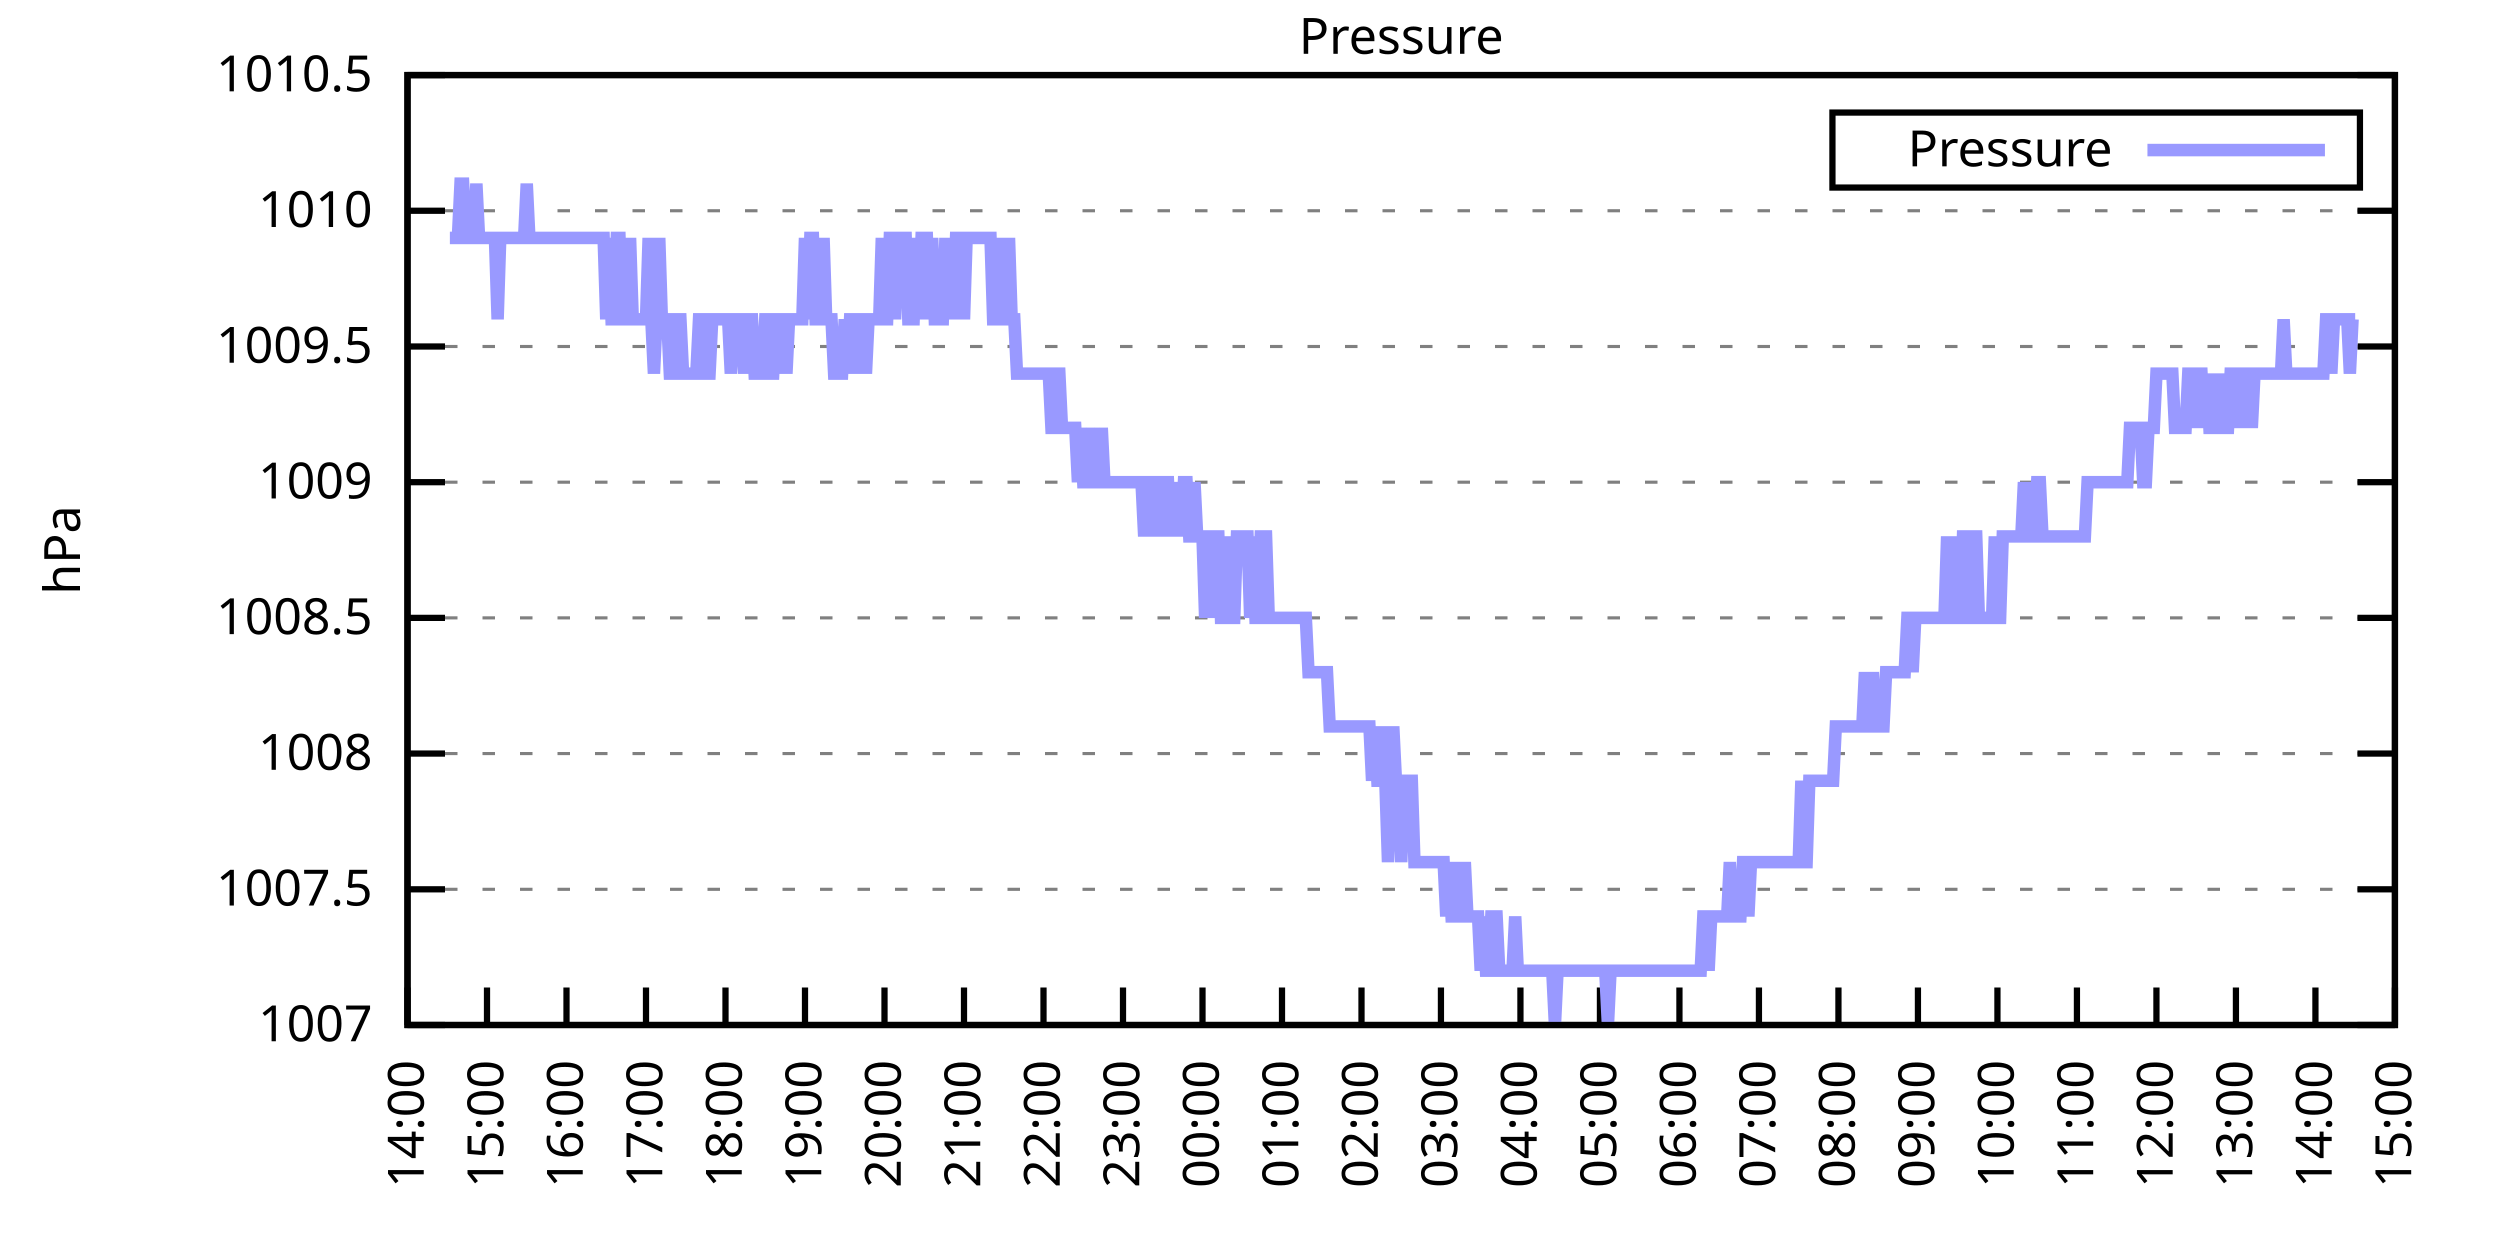
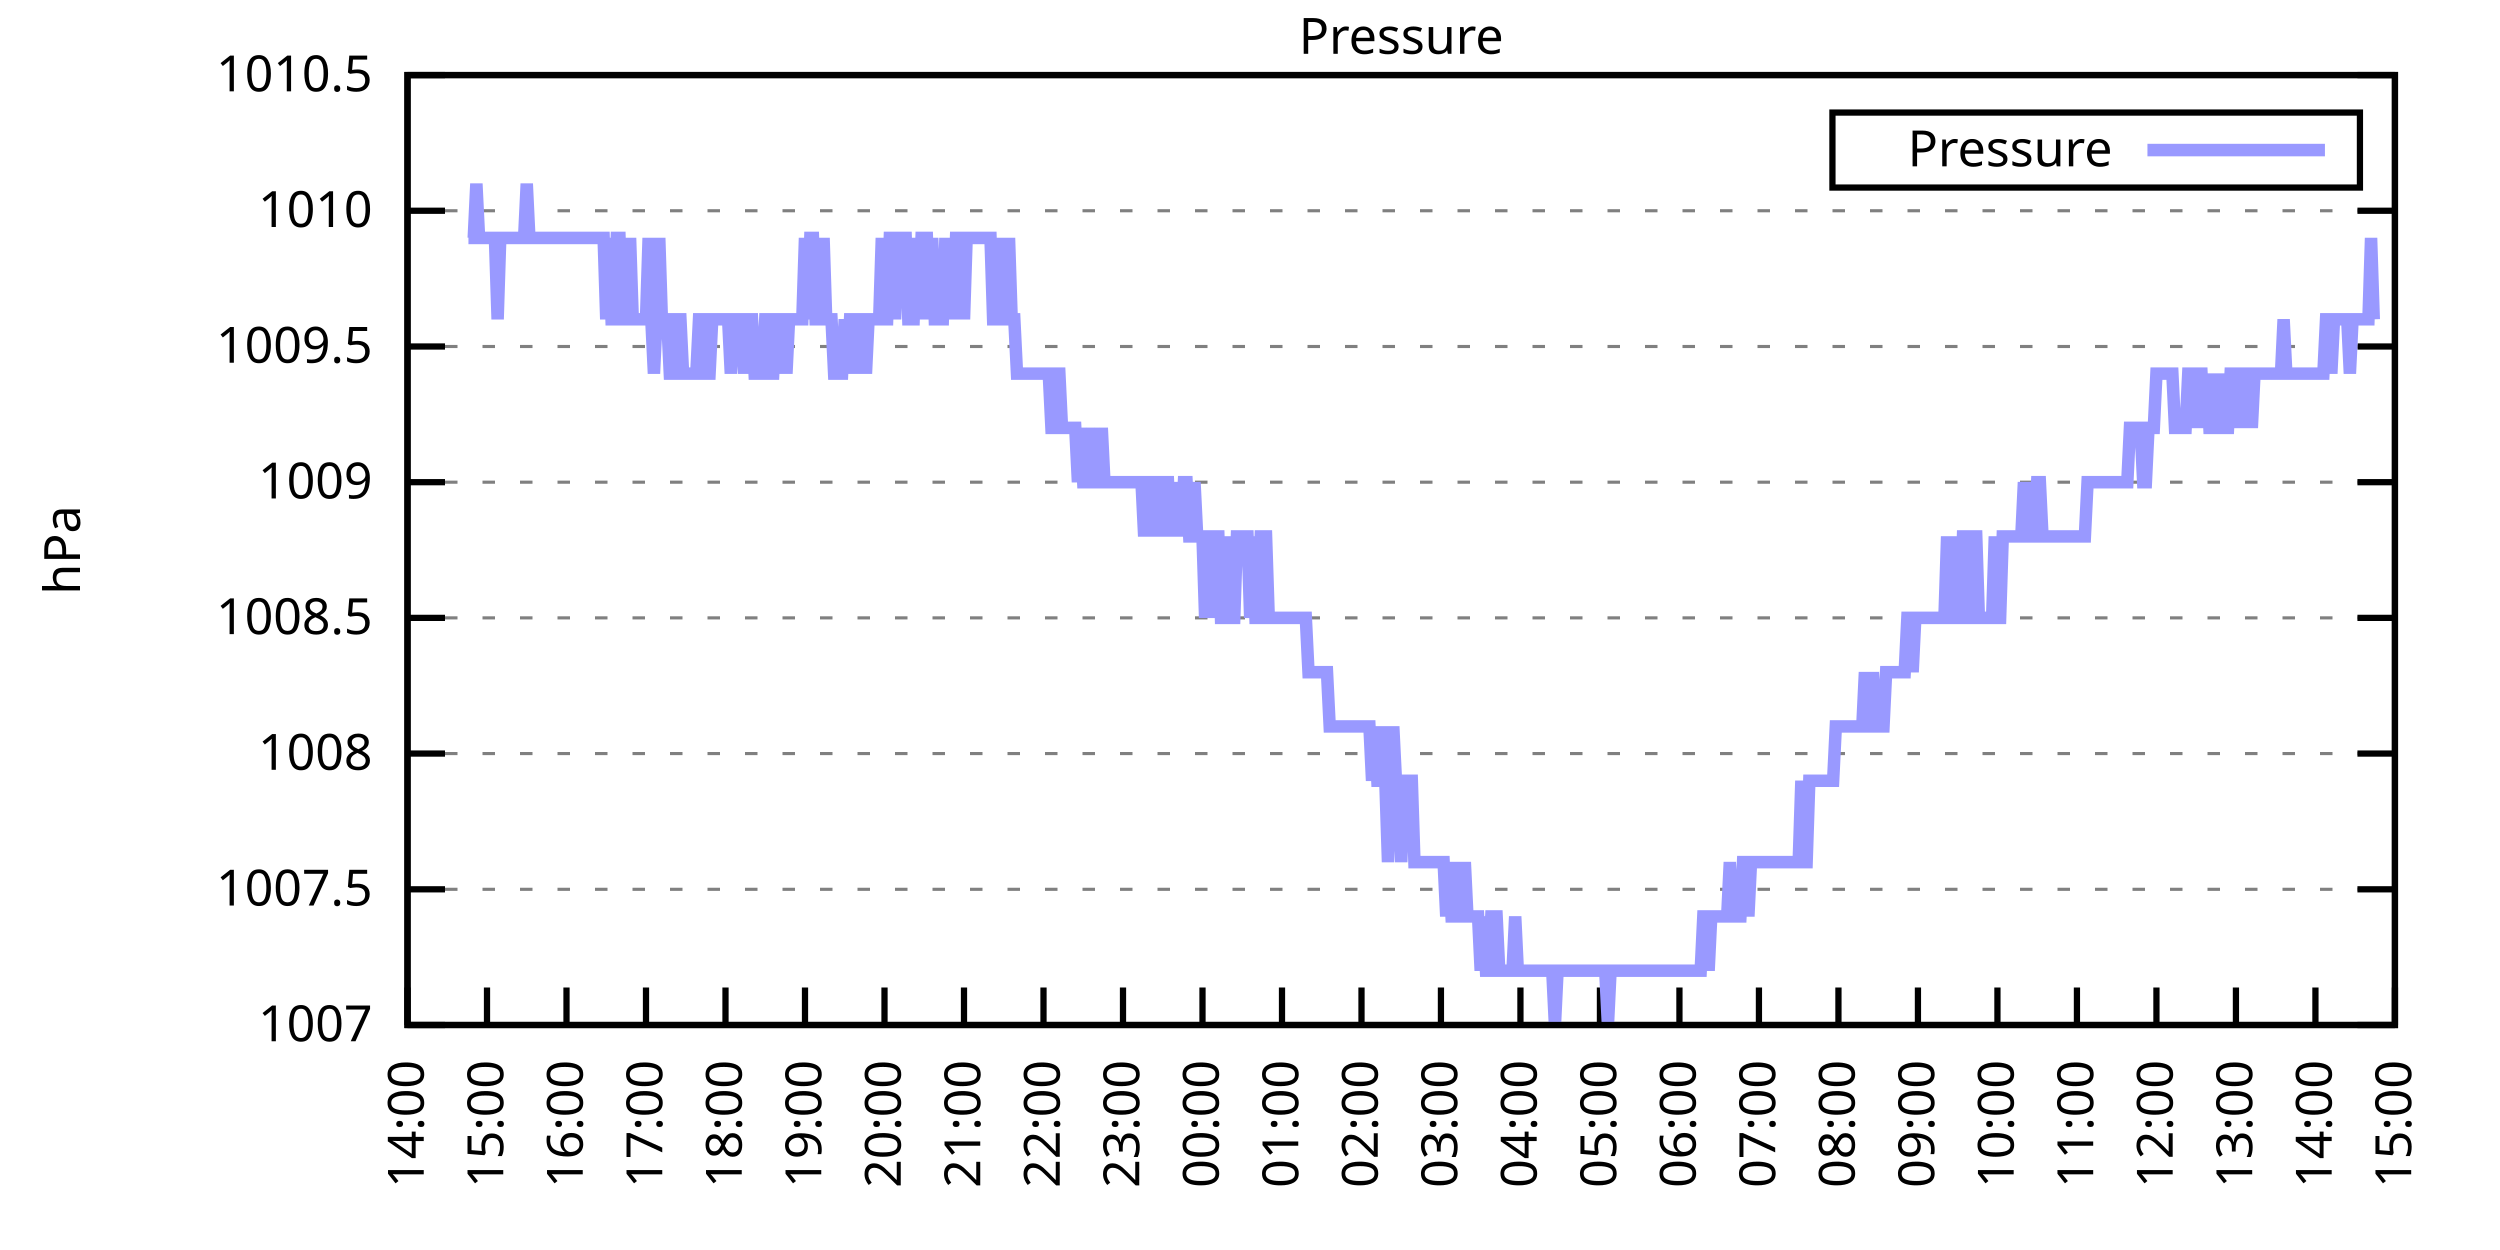
<svg xmlns="http://www.w3.org/2000/svg" xmlns:xlink="http://www.w3.org/1999/xlink" width="400" height="200" viewBox="0 0 400 200">
  <g id="gnuplot_canvas">
    <rect x="0" y="0" width="400" height="200" fill="none" />
    <defs>
      <circle id="gpDot" r="0.5" stroke-width="0.5" stroke="currentColor" />
      <path id="gpPt0" stroke-width="0.333" stroke="currentColor" d="M-1,0 h2 M0,-1 v2" />
      <path id="gpPt1" stroke-width="0.333" stroke="currentColor" d="M-1,-1 L1,1 M1,-1 L-1,1" />
      <path id="gpPt2" stroke-width="0.333" stroke="currentColor" d="M-1,0 L1,0 M0,-1 L0,1 M-1,-1 L1,1 M-1,1 L1,-1" />
      <rect id="gpPt3" stroke-width="0.333" stroke="currentColor" x="-1" y="-1" width="2" height="2" />
      <rect id="gpPt4" stroke-width="0.333" stroke="currentColor" fill="currentColor" x="-1" y="-1" width="2" height="2" />
      <circle id="gpPt5" stroke-width="0.333" stroke="currentColor" cx="0" cy="0" r="1" />
      <use xlink:href="#gpPt5" id="gpPt6" fill="currentColor" stroke="none" />
      <path id="gpPt7" stroke-width="0.333" stroke="currentColor" d="M0,-1.33 L-1.33,0.67 L1.33,0.67 z" />
      <use xlink:href="#gpPt7" id="gpPt8" fill="currentColor" stroke="none" />
      <use xlink:href="#gpPt7" id="gpPt9" stroke="currentColor" transform="rotate(180)" />
      <use xlink:href="#gpPt9" id="gpPt10" fill="currentColor" stroke="none" />
      <use xlink:href="#gpPt3" id="gpPt11" stroke="currentColor" transform="rotate(45)" />
      <use xlink:href="#gpPt11" id="gpPt12" fill="currentColor" stroke="none" />
      <path id="gpPt13" stroke-width="0.333" stroke="currentColor" d="M0,1.330 L1.265,0.411 L0.782,-1.067 L-0.782,-1.076 L-1.265,0.411 z" />
      <use xlink:href="#gpPt13" id="gpPt14" fill="currentColor" stroke="none" />
      <filter id="textbox" filterUnits="objectBoundingBox" x="0" y="0" height="1" width="1">
        <feFlood flood-color="white" flood-opacity="1" result="bgnd" />
        <feComposite in="SourceGraphic" in2="bgnd" operator="atop" />
      </filter>
      <filter id="greybox" filterUnits="objectBoundingBox" x="0" y="0" height="1" width="1">
        <feFlood flood-color="lightgrey" flood-opacity="1" result="grey" />
        <feComposite in="SourceGraphic" in2="grey" operator="atop" />
      </filter>
    </defs>
    <g fill="none" color="white" stroke="currentColor" stroke-width="1.00" stroke-linecap="butt" stroke-linejoin="miter">
</g>
    <g fill="none" color="black" stroke="currentColor" stroke-width="1.00" stroke-linecap="butt" stroke-linejoin="miter">
      <g stroke="none" shape-rendering="crispEdges">
        <polygon fill="rgb(255, 255, 255)" points="65.20,164.00 383.18,164.00 383.18,12.02 65.20,12.02 " />
      </g>
    </g>
    <g fill="none" color="black" stroke="currentColor" stroke-width="1.00" stroke-linecap="butt" stroke-linejoin="miter">
</g>
    <g fill="none" color="black" stroke="black" stroke-width="0.50" stroke-linecap="butt" stroke-linejoin="miter">
</g>
    <g fill="none" color="gray" stroke="currentColor" stroke-width="0.50" stroke-linecap="butt" stroke-linejoin="miter">
      <path stroke="gray" stroke-dasharray="2,4" class="gridline" d="M65.20,164.00 L383.19,164.00  " />
    </g>
    <g fill="none" color="gray" stroke="gray" stroke-width="1.00" stroke-linecap="butt" stroke-linejoin="miter">
</g>
    <g fill="none" color="black" stroke="currentColor" stroke-width="1.00" stroke-linecap="butt" stroke-linejoin="miter">
      <path stroke="black" d="M65.20,164.00 L71.20,164.00 M383.19,164.00 L377.19,164.00  " />
      <g transform="translate(59.60,166.60)" stroke="none" fill="black" font-family="Sans" font-size="8.00" text-anchor="end">
        <text>
          <tspan font-family="Sans"> 1007</tspan>
        </text>
      </g>
    </g>
    <g fill="none" color="black" stroke="currentColor" stroke-width="1.00" stroke-linecap="butt" stroke-linejoin="miter">
</g>
    <g fill="none" color="black" stroke="black" stroke-width="0.50" stroke-linecap="butt" stroke-linejoin="miter">
</g>
    <g fill="none" color="gray" stroke="currentColor" stroke-width="0.50" stroke-linecap="butt" stroke-linejoin="miter">
      <path stroke="gray" stroke-dasharray="2,4" class="gridline" d="M65.20,142.29 L383.19,142.29  " />
    </g>
    <g fill="none" color="gray" stroke="gray" stroke-width="1.00" stroke-linecap="butt" stroke-linejoin="miter">
</g>
    <g fill="none" color="black" stroke="currentColor" stroke-width="1.00" stroke-linecap="butt" stroke-linejoin="miter">
      <path stroke="black" d="M65.20,142.29 L71.20,142.29 M383.19,142.29 L377.19,142.29  " />
      <g transform="translate(59.60,144.89)" stroke="none" fill="black" font-family="Sans" font-size="8.00" text-anchor="end">
        <text>
          <tspan font-family="Sans"> 1007.5</tspan>
        </text>
      </g>
    </g>
    <g fill="none" color="black" stroke="currentColor" stroke-width="1.00" stroke-linecap="butt" stroke-linejoin="miter">
</g>
    <g fill="none" color="black" stroke="black" stroke-width="0.50" stroke-linecap="butt" stroke-linejoin="miter">
</g>
    <g fill="none" color="gray" stroke="currentColor" stroke-width="0.50" stroke-linecap="butt" stroke-linejoin="miter">
      <path stroke="gray" stroke-dasharray="2,4" class="gridline" d="M65.20,120.57 L383.19,120.57  " />
    </g>
    <g fill="none" color="gray" stroke="gray" stroke-width="1.00" stroke-linecap="butt" stroke-linejoin="miter">
</g>
    <g fill="none" color="black" stroke="currentColor" stroke-width="1.00" stroke-linecap="butt" stroke-linejoin="miter">
      <path stroke="black" d="M65.20,120.57 L71.20,120.57 M383.19,120.57 L377.19,120.57  " />
      <g transform="translate(59.60,123.17)" stroke="none" fill="black" font-family="Sans" font-size="8.00" text-anchor="end">
        <text>
          <tspan font-family="Sans"> 1008</tspan>
        </text>
      </g>
    </g>
    <g fill="none" color="black" stroke="currentColor" stroke-width="1.00" stroke-linecap="butt" stroke-linejoin="miter">
</g>
    <g fill="none" color="black" stroke="black" stroke-width="0.50" stroke-linecap="butt" stroke-linejoin="miter">
</g>
    <g fill="none" color="gray" stroke="currentColor" stroke-width="0.50" stroke-linecap="butt" stroke-linejoin="miter">
      <path stroke="gray" stroke-dasharray="2,4" class="gridline" d="M65.20,98.86 L383.19,98.86  " />
    </g>
    <g fill="none" color="gray" stroke="gray" stroke-width="1.00" stroke-linecap="butt" stroke-linejoin="miter">
</g>
    <g fill="none" color="black" stroke="currentColor" stroke-width="1.00" stroke-linecap="butt" stroke-linejoin="miter">
      <path stroke="black" d="M65.20,98.86 L71.20,98.86 M383.19,98.86 L377.19,98.86  " />
      <g transform="translate(59.60,101.46)" stroke="none" fill="black" font-family="Sans" font-size="8.00" text-anchor="end">
        <text>
          <tspan font-family="Sans"> 1008.5</tspan>
        </text>
      </g>
    </g>
    <g fill="none" color="black" stroke="currentColor" stroke-width="1.00" stroke-linecap="butt" stroke-linejoin="miter">
</g>
    <g fill="none" color="black" stroke="black" stroke-width="0.50" stroke-linecap="butt" stroke-linejoin="miter">
</g>
    <g fill="none" color="gray" stroke="currentColor" stroke-width="0.50" stroke-linecap="butt" stroke-linejoin="miter">
      <path stroke="gray" stroke-dasharray="2,4" class="gridline" d="M65.20,77.15 L383.19,77.15  " />
    </g>
    <g fill="none" color="gray" stroke="gray" stroke-width="1.00" stroke-linecap="butt" stroke-linejoin="miter">
</g>
    <g fill="none" color="black" stroke="currentColor" stroke-width="1.00" stroke-linecap="butt" stroke-linejoin="miter">
      <path stroke="black" d="M65.20,77.15 L71.20,77.15 M383.19,77.15 L377.19,77.15  " />
      <g transform="translate(59.60,79.75)" stroke="none" fill="black" font-family="Sans" font-size="8.00" text-anchor="end">
        <text>
          <tspan font-family="Sans"> 1009</tspan>
        </text>
      </g>
    </g>
    <g fill="none" color="black" stroke="currentColor" stroke-width="1.00" stroke-linecap="butt" stroke-linejoin="miter">
</g>
    <g fill="none" color="black" stroke="black" stroke-width="0.50" stroke-linecap="butt" stroke-linejoin="miter">
</g>
    <g fill="none" color="gray" stroke="currentColor" stroke-width="0.50" stroke-linecap="butt" stroke-linejoin="miter">
      <path stroke="gray" stroke-dasharray="2,4" class="gridline" d="M65.20,55.44 L383.19,55.44  " />
    </g>
    <g fill="none" color="gray" stroke="gray" stroke-width="1.00" stroke-linecap="butt" stroke-linejoin="miter">
</g>
    <g fill="none" color="black" stroke="currentColor" stroke-width="1.00" stroke-linecap="butt" stroke-linejoin="miter">
      <path stroke="black" d="M65.20,55.44 L71.20,55.44 M383.19,55.44 L377.19,55.44  " />
      <g transform="translate(59.60,58.04)" stroke="none" fill="black" font-family="Sans" font-size="8.00" text-anchor="end">
        <text>
          <tspan font-family="Sans"> 1009.5</tspan>
        </text>
      </g>
    </g>
    <g fill="none" color="black" stroke="currentColor" stroke-width="1.00" stroke-linecap="butt" stroke-linejoin="miter">
</g>
    <g fill="none" color="black" stroke="black" stroke-width="0.50" stroke-linecap="butt" stroke-linejoin="miter">
</g>
    <g fill="none" color="gray" stroke="currentColor" stroke-width="0.50" stroke-linecap="butt" stroke-linejoin="miter">
      <path stroke="gray" stroke-dasharray="2,4" class="gridline" d="M65.20,33.72 L383.19,33.72  " />
    </g>
    <g fill="none" color="gray" stroke="gray" stroke-width="1.00" stroke-linecap="butt" stroke-linejoin="miter">
</g>
    <g fill="none" color="black" stroke="currentColor" stroke-width="1.00" stroke-linecap="butt" stroke-linejoin="miter">
      <path stroke="black" d="M65.20,33.72 L71.20,33.72 M383.19,33.72 L377.19,33.72  " />
      <g transform="translate(59.60,36.32)" stroke="none" fill="black" font-family="Sans" font-size="8.00" text-anchor="end">
        <text>
          <tspan font-family="Sans"> 1010</tspan>
        </text>
      </g>
    </g>
    <g fill="none" color="black" stroke="currentColor" stroke-width="1.00" stroke-linecap="butt" stroke-linejoin="miter">
</g>
    <g fill="none" color="black" stroke="black" stroke-width="0.50" stroke-linecap="butt" stroke-linejoin="miter">
</g>
    <g fill="none" color="gray" stroke="currentColor" stroke-width="0.50" stroke-linecap="butt" stroke-linejoin="miter">
      <path stroke="gray" stroke-dasharray="2,4" class="gridline" d="M65.20,12.01 L383.19,12.01  " />
    </g>
    <g fill="none" color="gray" stroke="gray" stroke-width="1.00" stroke-linecap="butt" stroke-linejoin="miter">
</g>
    <g fill="none" color="black" stroke="currentColor" stroke-width="1.00" stroke-linecap="butt" stroke-linejoin="miter">
      <path stroke="black" d="M65.20,12.01 L71.20,12.01 M383.19,12.01 L377.19,12.01  " />
      <g transform="translate(59.60,14.61)" stroke="none" fill="black" font-family="Sans" font-size="8.00" text-anchor="end">
        <text>
          <tspan font-family="Sans"> 1010.5</tspan>
        </text>
      </g>
    </g>
    <g fill="none" color="black" stroke="currentColor" stroke-width="1.00" stroke-linecap="butt" stroke-linejoin="miter">
      <path stroke="black" d="M65.20,164.00 L65.20,158.00  " />
      <g transform="translate(67.80,169.60) rotate(270.00)" stroke="none" fill="black" font-family="Sans" font-size="8.00" text-anchor="end">
        <text>
          <tspan font-family="Sans">14:00</tspan>
        </text>
      </g>
    </g>
    <g fill="none" color="black" stroke="currentColor" stroke-width="1.00" stroke-linecap="butt" stroke-linejoin="miter">
      <path stroke="black" d="M77.92,164.00 L77.92,158.00  " />
      <g transform="translate(80.52,169.60) rotate(270.00)" stroke="none" fill="black" font-family="Sans" font-size="8.00" text-anchor="end">
        <text>
          <tspan font-family="Sans">15:00</tspan>
        </text>
      </g>
    </g>
    <g fill="none" color="black" stroke="currentColor" stroke-width="1.00" stroke-linecap="butt" stroke-linejoin="miter">
      <path stroke="black" d="M90.64,164.00 L90.64,158.00  " />
      <g transform="translate(93.24,169.60) rotate(270.00)" stroke="none" fill="black" font-family="Sans" font-size="8.00" text-anchor="end">
        <text>
          <tspan font-family="Sans">16:00</tspan>
        </text>
      </g>
    </g>
    <g fill="none" color="black" stroke="currentColor" stroke-width="1.00" stroke-linecap="butt" stroke-linejoin="miter">
      <path stroke="black" d="M103.36,164.00 L103.36,158.00  " />
      <g transform="translate(105.96,169.60) rotate(270.00)" stroke="none" fill="black" font-family="Sans" font-size="8.00" text-anchor="end">
        <text>
          <tspan font-family="Sans">17:00</tspan>
        </text>
      </g>
    </g>
    <g fill="none" color="black" stroke="currentColor" stroke-width="1.00" stroke-linecap="butt" stroke-linejoin="miter">
      <path stroke="black" d="M116.08,164.00 L116.08,158.00  " />
      <g transform="translate(118.68,169.60) rotate(270.00)" stroke="none" fill="black" font-family="Sans" font-size="8.00" text-anchor="end">
        <text>
          <tspan font-family="Sans">18:00</tspan>
        </text>
      </g>
    </g>
    <g fill="none" color="black" stroke="currentColor" stroke-width="1.00" stroke-linecap="butt" stroke-linejoin="miter">
      <path stroke="black" d="M128.80,164.00 L128.80,158.00  " />
      <g transform="translate(131.40,169.60) rotate(270.00)" stroke="none" fill="black" font-family="Sans" font-size="8.00" text-anchor="end">
        <text>
          <tspan font-family="Sans">19:00</tspan>
        </text>
      </g>
    </g>
    <g fill="none" color="black" stroke="currentColor" stroke-width="1.00" stroke-linecap="butt" stroke-linejoin="miter">
      <path stroke="black" d="M141.52,164.00 L141.52,158.00  " />
      <g transform="translate(144.12,169.60) rotate(270.00)" stroke="none" fill="black" font-family="Sans" font-size="8.00" text-anchor="end">
        <text>
          <tspan font-family="Sans">20:00</tspan>
        </text>
      </g>
    </g>
    <g fill="none" color="black" stroke="currentColor" stroke-width="1.00" stroke-linecap="butt" stroke-linejoin="miter">
      <path stroke="black" d="M154.24,164.00 L154.24,158.00  " />
      <g transform="translate(156.84,169.60) rotate(270.00)" stroke="none" fill="black" font-family="Sans" font-size="8.00" text-anchor="end">
        <text>
          <tspan font-family="Sans">21:00</tspan>
        </text>
      </g>
    </g>
    <g fill="none" color="black" stroke="currentColor" stroke-width="1.00" stroke-linecap="butt" stroke-linejoin="miter">
      <path stroke="black" d="M166.96,164.00 L166.96,158.00  " />
      <g transform="translate(169.56,169.60) rotate(270.00)" stroke="none" fill="black" font-family="Sans" font-size="8.00" text-anchor="end">
        <text>
          <tspan font-family="Sans">22:00</tspan>
        </text>
      </g>
    </g>
    <g fill="none" color="black" stroke="currentColor" stroke-width="1.00" stroke-linecap="butt" stroke-linejoin="miter">
      <path stroke="black" d="M179.68,164.00 L179.68,158.00  " />
      <g transform="translate(182.28,169.60) rotate(270.00)" stroke="none" fill="black" font-family="Sans" font-size="8.00" text-anchor="end">
        <text>
          <tspan font-family="Sans">23:00</tspan>
        </text>
      </g>
    </g>
    <g fill="none" color="black" stroke="currentColor" stroke-width="1.00" stroke-linecap="butt" stroke-linejoin="miter">
      <path stroke="black" d="M192.40,164.00 L192.40,158.00  " />
      <g transform="translate(195.00,169.60) rotate(270.00)" stroke="none" fill="black" font-family="Sans" font-size="8.00" text-anchor="end">
        <text>
          <tspan font-family="Sans">00:00</tspan>
        </text>
      </g>
    </g>
    <g fill="none" color="black" stroke="currentColor" stroke-width="1.00" stroke-linecap="butt" stroke-linejoin="miter">
      <path stroke="black" d="M205.12,164.00 L205.12,158.00  " />
      <g transform="translate(207.72,169.60) rotate(270.00)" stroke="none" fill="black" font-family="Sans" font-size="8.00" text-anchor="end">
        <text>
          <tspan font-family="Sans">01:00</tspan>
        </text>
      </g>
    </g>
    <g fill="none" color="black" stroke="currentColor" stroke-width="1.00" stroke-linecap="butt" stroke-linejoin="miter">
      <path stroke="black" d="M217.84,164.00 L217.84,158.00  " />
      <g transform="translate(220.44,169.60) rotate(270.00)" stroke="none" fill="black" font-family="Sans" font-size="8.00" text-anchor="end">
        <text>
          <tspan font-family="Sans">02:00</tspan>
        </text>
      </g>
    </g>
    <g fill="none" color="black" stroke="currentColor" stroke-width="1.00" stroke-linecap="butt" stroke-linejoin="miter">
      <path stroke="black" d="M230.55,164.00 L230.55,158.00  " />
      <g transform="translate(233.15,169.60) rotate(270.00)" stroke="none" fill="black" font-family="Sans" font-size="8.00" text-anchor="end">
        <text>
          <tspan font-family="Sans">03:00</tspan>
        </text>
      </g>
    </g>
    <g fill="none" color="black" stroke="currentColor" stroke-width="1.00" stroke-linecap="butt" stroke-linejoin="miter">
      <path stroke="black" d="M243.27,164.00 L243.27,158.00  " />
      <g transform="translate(245.87,169.60) rotate(270.00)" stroke="none" fill="black" font-family="Sans" font-size="8.00" text-anchor="end">
        <text>
          <tspan font-family="Sans">04:00</tspan>
        </text>
      </g>
    </g>
    <g fill="none" color="black" stroke="currentColor" stroke-width="1.00" stroke-linecap="butt" stroke-linejoin="miter">
      <path stroke="black" d="M255.99,164.00 L255.99,158.00  " />
      <g transform="translate(258.59,169.60) rotate(270.00)" stroke="none" fill="black" font-family="Sans" font-size="8.00" text-anchor="end">
        <text>
          <tspan font-family="Sans">05:00</tspan>
        </text>
      </g>
    </g>
    <g fill="none" color="black" stroke="currentColor" stroke-width="1.00" stroke-linecap="butt" stroke-linejoin="miter">
      <path stroke="black" d="M268.71,164.00 L268.71,158.00  " />
      <g transform="translate(271.31,169.60) rotate(270.00)" stroke="none" fill="black" font-family="Sans" font-size="8.00" text-anchor="end">
        <text>
          <tspan font-family="Sans">06:00</tspan>
        </text>
      </g>
    </g>
    <g fill="none" color="black" stroke="currentColor" stroke-width="1.00" stroke-linecap="butt" stroke-linejoin="miter">
      <path stroke="black" d="M281.43,164.00 L281.43,158.00  " />
      <g transform="translate(284.03,169.60) rotate(270.00)" stroke="none" fill="black" font-family="Sans" font-size="8.00" text-anchor="end">
        <text>
          <tspan font-family="Sans">07:00</tspan>
        </text>
      </g>
    </g>
    <g fill="none" color="black" stroke="currentColor" stroke-width="1.00" stroke-linecap="butt" stroke-linejoin="miter">
      <path stroke="black" d="M294.15,164.00 L294.15,158.00  " />
      <g transform="translate(296.75,169.60) rotate(270.00)" stroke="none" fill="black" font-family="Sans" font-size="8.00" text-anchor="end">
        <text>
          <tspan font-family="Sans">08:00</tspan>
        </text>
      </g>
    </g>
    <g fill="none" color="black" stroke="currentColor" stroke-width="1.00" stroke-linecap="butt" stroke-linejoin="miter">
      <path stroke="black" d="M306.87,164.00 L306.87,158.00  " />
      <g transform="translate(309.47,169.60) rotate(270.00)" stroke="none" fill="black" font-family="Sans" font-size="8.00" text-anchor="end">
        <text>
          <tspan font-family="Sans">09:00</tspan>
        </text>
      </g>
    </g>
    <g fill="none" color="black" stroke="currentColor" stroke-width="1.00" stroke-linecap="butt" stroke-linejoin="miter">
      <path stroke="black" d="M319.59,164.00 L319.59,158.00  " />
      <g transform="translate(322.19,169.60) rotate(270.00)" stroke="none" fill="black" font-family="Sans" font-size="8.00" text-anchor="end">
        <text>
          <tspan font-family="Sans">10:00</tspan>
        </text>
      </g>
    </g>
    <g fill="none" color="black" stroke="currentColor" stroke-width="1.00" stroke-linecap="butt" stroke-linejoin="miter">
      <path stroke="black" d="M332.31,164.00 L332.31,158.00  " />
      <g transform="translate(334.91,169.60) rotate(270.00)" stroke="none" fill="black" font-family="Sans" font-size="8.00" text-anchor="end">
        <text>
          <tspan font-family="Sans">11:00</tspan>
        </text>
      </g>
    </g>
    <g fill="none" color="black" stroke="currentColor" stroke-width="1.00" stroke-linecap="butt" stroke-linejoin="miter">
      <path stroke="black" d="M345.03,164.00 L345.03,158.00  " />
      <g transform="translate(347.63,169.60) rotate(270.00)" stroke="none" fill="black" font-family="Sans" font-size="8.00" text-anchor="end">
        <text>
          <tspan font-family="Sans">12:00</tspan>
        </text>
      </g>
    </g>
    <g fill="none" color="black" stroke="currentColor" stroke-width="1.00" stroke-linecap="butt" stroke-linejoin="miter">
      <path stroke="black" d="M357.75,164.00 L357.75,158.00  " />
      <g transform="translate(360.35,169.60) rotate(270.00)" stroke="none" fill="black" font-family="Sans" font-size="8.00" text-anchor="end">
        <text>
          <tspan font-family="Sans">13:00</tspan>
        </text>
      </g>
    </g>
    <g fill="none" color="black" stroke="currentColor" stroke-width="1.00" stroke-linecap="butt" stroke-linejoin="miter">
      <path stroke="black" d="M370.47,164.00 L370.47,158.00  " />
      <g transform="translate(373.07,169.60) rotate(270.00)" stroke="none" fill="black" font-family="Sans" font-size="8.00" text-anchor="end">
        <text>
          <tspan font-family="Sans">14:00</tspan>
        </text>
      </g>
    </g>
    <g fill="none" color="black" stroke="currentColor" stroke-width="1.00" stroke-linecap="butt" stroke-linejoin="miter">
      <path stroke="black" d="M383.19,164.00 L383.19,158.00  " />
      <g transform="translate(385.79,169.60) rotate(270.00)" stroke="none" fill="black" font-family="Sans" font-size="8.00" text-anchor="end">
        <text>
          <tspan font-family="Sans">15:00</tspan>
        </text>
      </g>
    </g>
    <g fill="none" color="black" stroke="currentColor" stroke-width="1.00" stroke-linecap="butt" stroke-linejoin="miter">
</g>
    <g fill="none" color="black" stroke="currentColor" stroke-width="1.00" stroke-linecap="butt" stroke-linejoin="miter">
      <path stroke="black" d="M65.20,12.01 L65.20,164.00 L383.19,164.00 L383.19,12.01 L65.20,12.01 Z  " />
    </g>
    <g fill="none" color="black" stroke="currentColor" stroke-width="1.00" stroke-linecap="butt" stroke-linejoin="miter">
</g>
    <g fill="none" color="black" stroke="currentColor" stroke-width="1.00" stroke-linecap="butt" stroke-linejoin="miter">
      <path stroke="black" d="M293.19,30.01 L293.19,18.01 L377.59,18.01 L377.59,30.01 L293.19,30.01 Z  " />
    </g>
    <g id="Pressure_plot_1">
      <g fill="none" color="white" stroke="black" stroke-width="2.00" stroke-linecap="butt" stroke-linejoin="miter">
</g>
      <g fill="none" color="black" stroke="currentColor" stroke-width="2.00" stroke-linecap="butt" stroke-linejoin="miter">
        <g transform="translate(337.99,26.61)" stroke="none" fill="black" font-family="Sans" font-size="8.00" text-anchor="end">
          <text>
            <tspan font-family="Sans">Pressure</tspan>
          </text>
        </g>
      </g>
      <g fill="none" color="black" stroke="currentColor" stroke-width="2.00" stroke-linecap="butt" stroke-linejoin="miter">
-         <path stroke="rgb(153, 153, 255)" d="M343.59,24.01 L371.99,24.01 M71.98,38.07 L72.41,38.07 L72.83,38.07 L73.26,38.07 L73.68,29.38 L74.10,29.38   L74.53,38.07 L74.95,38.07 L75.38,38.07 L75.80,38.07 L76.22,29.38 L76.65,38.07 L77.07,38.07 L77.50,38.07   L77.92,38.07 L78.34,38.07 L78.77,38.07 L79.19,38.07 L79.62,51.09 L80.04,38.07 L80.46,38.07 L80.89,38.07   L81.31,38.07 L81.74,38.07 L82.16,38.07 L82.58,38.07 L83.01,38.07 L83.43,38.07 L83.86,38.07 L84.28,29.38   L84.70,38.07 L85.13,38.07 L85.55,38.07 L85.98,38.07 L86.40,38.07 L86.82,38.07 L87.25,38.07 L87.67,38.07   L88.10,38.07 L88.52,38.07 L88.94,38.07 L89.37,38.07 L89.79,38.07 L90.22,38.07 L90.64,38.07 L91.06,38.07   L91.49,38.07 L91.91,38.07 L92.34,38.07 L92.76,38.07 L93.18,38.07 L93.61,38.07 L94.03,38.07 L94.46,38.07   L94.88,38.07 L95.30,38.07 L95.73,38.07 L96.15,38.07 L96.58,38.07 L97.00,51.09 L97.42,38.07 L97.85,51.09   L98.27,51.09 L98.69,38.07 L99.12,38.07 L99.54,51.09 L99.97,51.09 L100.39,51.09 L100.81,38.07 L101.24,51.09   L101.66,51.09 L102.09,51.09 L102.51,51.09 L102.93,51.09 L103.36,51.09 L103.78,38.07 L104.21,51.09 L104.63,59.78   L105.05,51.09 L105.48,38.07 L105.90,51.09 L106.33,51.09 L106.75,51.09 L107.17,59.78 L107.60,59.78 L108.02,51.09   L108.45,51.09 L108.87,51.09 L109.29,59.78 L109.72,59.78 L110.14,59.78 L110.57,59.78 L110.99,59.78 L111.41,59.78   L111.84,51.09 L112.26,51.09 L112.69,59.78 L113.11,59.78 L113.53,59.78 L113.96,51.09 L114.38,51.09 L114.81,51.09   L115.23,51.09 L115.65,51.09 L116.08,51.09 L116.50,51.09 L116.93,59.78 L117.35,51.09 L117.77,51.09 L118.20,51.09   L118.62,51.09 L119.05,59.78 L119.47,51.09 L119.89,51.09 L120.32,51.09 L120.74,59.78 L121.17,59.78 L121.59,59.78   L122.01,59.78 L122.44,51.09 L122.86,51.09 L123.29,59.78 L123.71,59.78 L124.13,51.09 L124.56,51.09 L124.98,59.78   L125.41,51.09 L125.83,59.78 L126.25,51.09 L126.68,51.09 L127.10,51.09 L127.53,51.09 L127.95,51.09 L128.37,51.09   L128.80,38.07 L129.22,51.09 L129.65,38.07 L130.07,38.07 L130.49,51.09 L130.92,51.09 L131.34,51.09 L131.77,38.07   L132.19,51.09 L132.61,51.09 L133.04,51.09 L133.46,59.78 L133.89,59.78 L134.31,59.78 L134.73,59.78 L135.16,51.09   L135.58,59.78 L136.01,51.09 L136.43,51.09 L136.85,51.09 L137.28,59.78 L137.70,51.09 L138.13,51.09 L138.55,59.78   L138.97,51.09 L139.40,51.09 L139.82,51.09 L140.25,51.09 L140.67,51.09 L141.09,38.07 L141.52,51.09 L141.94,51.09   L142.37,38.07 L142.79,38.07 L143.21,51.09 L143.64,38.07 L144.06,38.07 L144.49,38.07 L144.91,38.07 L145.33,51.09   L145.76,51.09 L146.18,51.09 L146.61,38.07 L147.03,51.09 L147.45,38.07 L147.88,38.07 L148.30,38.07 L148.73,51.09   L149.15,38.07 L149.57,51.09 L150.00,51.09 L150.42,51.09 L150.85,51.09 L151.27,38.07 L151.69,51.09 L152.12,38.07   L152.54,51.09 L152.97,38.07 L153.39,38.07 L153.81,38.07 L154.24,51.09 L154.66,38.07 L155.09,38.07 L155.51,38.07   L155.93,38.07 L156.36,38.07 L156.78,38.07 L157.21,38.07 L157.63,38.07 L158.05,38.07 L158.48,38.07 L158.90,51.09   L159.33,51.09 L159.75,51.09 L160.17,38.07 L160.60,51.09 L161.02,51.09 L161.44,38.07 L161.87,51.09 L162.29,51.09   L162.72,59.78 L163.14,59.78 L163.56,59.78 L163.99,59.78 L164.41,59.78 L164.84,59.78 L165.26,59.78 L165.68,59.78   L166.11,59.78 L166.53,59.78 L166.96,59.78 L167.38,59.78 L167.80,59.78 L168.23,68.46 L168.65,68.46 L169.08,59.78   L169.50,59.78 L169.92,68.46 L170.35,68.46 L170.77,68.46 L171.20,68.46 L171.62,68.46 L172.04,68.46 L172.47,77.15   L172.89,68.46 L173.32,77.15 L173.74,77.15 L174.16,68.46 L174.59,77.15 L175.01,68.46 L175.44,77.15 L175.86,77.15   L176.28,68.46 L176.71,77.15 L177.13,77.15 L177.56,77.15 L177.98,77.15 L178.40,77.15 L178.83,77.15 L179.25,77.15   L179.68,77.15 L180.10,77.15 L180.52,77.15 L180.95,77.15 L181.37,77.15 L181.80,77.15 L182.22,77.15 L182.64,77.15   L183.07,85.83 L183.49,77.15 L183.92,85.83 L184.34,77.15 L184.76,77.15 L185.19,77.15 L185.61,85.83 L186.04,77.15   L186.46,77.15 L186.88,77.15 L187.31,85.83 L187.73,77.15 L188.16,85.83 L188.58,77.15 L189.00,85.83 L189.43,77.15   L189.85,77.15 L190.28,85.83 L190.70,85.83 L191.12,77.15 L191.55,85.83 L191.97,85.83 L192.40,85.83 L192.82,98.86   L193.24,85.83 L193.67,98.86 L194.09,85.83 L194.52,85.83 L194.94,85.83 L195.36,98.86 L195.79,98.86 L196.21,98.86   L196.64,85.83 L197.06,98.86 L197.48,98.86 L197.91,85.83 L198.33,85.83 L198.76,85.83 L199.18,85.83 L199.60,85.83   L200.03,98.86 L200.45,85.83 L200.88,98.86 L201.30,98.86 L201.72,85.83 L202.15,85.83 L202.57,85.83 L203.00,98.86   L203.42,98.86 L203.84,98.86 L204.27,98.86 L204.69,98.86 L205.12,98.86 L205.54,98.86 L205.96,98.86 L206.39,98.86   L206.81,98.86 L207.24,98.86 L207.66,98.86 L208.08,98.86 L208.51,98.86 L208.93,98.86 L209.36,107.55 L209.78,107.55   L210.20,107.55 L210.63,107.55 L211.05,107.55 L211.48,107.55 L211.90,107.55 L212.32,107.55 L212.75,116.23 L213.17,116.23   L213.60,116.23 L214.02,116.23 L214.44,116.23 L214.87,116.23 L215.29,116.23 L215.72,116.23 L216.14,116.23 L216.56,116.23   L216.99,116.23 L217.41,116.23 L217.84,116.23 L218.26,116.23 L218.68,116.23 L219.11,116.23 L219.53,124.92 L219.96,116.23   L220.38,124.92 L220.80,124.92 L221.23,116.23 L221.65,124.92 L222.08,137.94 L222.50,124.92 L222.92,116.23 L223.35,124.92   L223.77,124.92 L224.20,137.94 L224.62,124.92 L225.04,124.92 L225.47,124.92 L225.89,124.92 L226.31,137.94 L226.74,137.94   L227.16,137.94 L227.59,137.94 L228.01,137.94 L228.43,137.94 L228.86,137.94 L229.28,137.94 L229.71,137.94 L230.13,137.94   L230.55,137.94 L230.98,137.94 L231.40,146.63 L231.83,137.94 L232.25,146.63 L232.67,146.63 L233.10,137.94 L233.52,146.63   L233.95,146.63 L234.37,137.94 L234.79,146.63 L235.22,146.63 L235.64,146.63 L236.07,146.63 L236.49,146.63 L236.91,155.31   L237.34,146.63 L237.76,155.31 L238.19,155.31 L238.61,146.63 L239.03,146.63 L239.46,146.63 L239.88,155.31 L240.31,155.31   L240.73,155.31 L241.15,155.31 L241.58,155.31 L242.00,155.31 L242.43,146.63 L242.85,155.31 L243.27,155.31 L243.70,155.31   L244.12,155.31 L244.55,155.31 L244.97,155.31 L245.39,155.31 L245.82,155.31 L246.24,155.31 L246.67,155.31 L247.09,155.31   L247.51,155.31 L247.94,155.31 L248.36,155.31 L248.79,164.00 L249.21,155.31 L249.63,155.31 L250.06,155.31 L250.48,155.31   L250.91,155.31 L251.33,155.31 L251.75,155.31 L252.18,155.31 L252.60,155.31 L253.03,155.31 L253.45,155.31 L253.87,155.31   L254.30,155.31 L254.72,155.31 L255.15,155.31 L255.57,155.31 L255.99,155.31 L256.42,155.31 L256.84,155.31 L257.27,164.00   L257.69,155.31 L258.11,155.31 L258.54,155.31 L258.96,155.31 L259.39,155.31 L259.81,155.31 L260.23,155.31 L260.66,155.31   L261.08,155.31 L261.51,155.31 L261.93,155.31 L262.35,155.31 L262.78,155.31 L263.20,155.31 L263.63,155.31 L264.05,155.31   L264.47,155.31 L264.90,155.31 L265.32,155.31 L265.75,155.31 L266.17,155.31 L266.59,155.31 L267.02,155.31 L267.44,155.31   L267.87,155.31 L268.29,155.31 L268.71,155.31 L269.14,155.31 L269.56,155.31 L269.99,155.31 L270.41,155.31 L270.83,155.31   L271.26,155.31 L271.68,155.31 L272.11,155.31 L272.53,146.63 L272.95,146.63 L273.38,155.31 L273.80,146.63 L274.23,146.63   L274.65,146.63 L275.07,146.63 L275.50,146.63 L275.92,146.63 L276.35,146.63 L276.77,137.94 L277.19,146.63 L277.62,146.63   L278.04,146.63 L278.47,146.63 L278.89,137.94 L279.31,137.94 L279.74,146.63 L280.16,137.94 L280.59,137.94 L281.01,137.94   L281.43,137.94 L281.86,137.94 L282.28,137.94 L282.71,137.94 L283.13,137.94 L283.55,137.94 L283.98,137.94 L284.40,137.94   L284.83,137.94 L285.25,137.94 L285.67,137.94 L286.10,137.94 L286.52,137.94 L286.95,137.94 L287.37,137.94 L287.79,137.94   L288.22,124.92 L288.64,137.94 L289.06,137.94 L289.49,124.92 L289.91,124.92 L290.34,124.92 L290.76,124.92 L291.18,124.92   L291.61,124.92 L292.03,124.92 L292.46,124.92 L292.88,124.92 L293.30,124.92 L293.73,116.23 L294.15,116.23 L294.58,116.23   L295.00,116.23 L295.42,116.23 L295.85,116.23 L296.27,116.23 L296.70,116.23 L297.12,116.23 L297.54,116.23 L297.97,116.23   L298.39,107.55 L298.82,116.23 L299.24,116.23 L299.66,107.55 L300.09,116.23 L300.51,116.23 L300.94,116.23 L301.36,116.23   L301.78,107.55 L302.21,107.55 L302.63,107.55 L303.06,107.55 L303.48,107.55 L303.90,107.55 L304.33,107.55 L304.75,107.55   L305.18,98.86 L305.60,98.86 L306.02,107.55 L306.45,98.86 L306.87,98.86 L307.30,98.86 L307.72,98.86 L308.14,98.86   L308.57,98.86 L308.99,98.86 L309.42,98.86 L309.84,98.86 L310.26,98.86 L310.69,98.86 L311.11,98.86 L311.54,85.83   L311.96,98.86 L312.38,85.83 L312.81,98.86 L313.23,98.86 L313.66,98.86 L314.08,85.83 L314.50,85.83 L314.93,98.86   L315.35,98.86 L315.78,85.83 L316.20,85.83 L316.62,98.86 L317.05,98.86 L317.47,98.86 L317.90,98.86 L318.32,98.86   L318.74,98.86 L319.17,85.83 L319.59,98.86 L320.02,98.86 L320.44,85.83 L320.86,85.83 L321.29,85.83 L321.71,85.83   L322.14,85.83 L322.56,85.83 L322.98,85.83 L323.41,85.83 L323.83,77.15 L324.26,85.83 L324.68,77.15 L325.10,85.83   L325.53,85.83 L325.95,77.15 L326.38,77.15 L326.80,85.83 L327.22,85.83 L327.65,85.83 L328.07,85.83 L328.50,85.83   L328.92,85.83 L329.34,85.83 L329.77,85.83 L330.19,85.83 L330.62,85.83 L331.04,85.83 L331.46,85.83 L331.89,85.83   L332.31,85.83 L332.74,85.83 L333.16,85.83 L333.58,85.83 L334.01,77.15 L334.43,77.15 L334.86,77.15 L335.28,77.15   L335.70,77.15 L336.13,77.15 L336.55,77.15 L336.76,77.15 L337.40,77.15 L338.25,77.15 L338.67,77.15 L339.10,77.15   L339.52,77.15 L339.94,77.15 L340.37,77.15 L340.79,68.46 L341.22,68.46 L341.64,68.46 L342.06,68.46 L342.49,68.46   L342.91,77.15 L343.34,77.15 L343.76,68.46 L344.18,68.46 L344.61,68.46 L345.03,59.78 L345.46,59.78 L345.88,59.78   L346.30,59.78 L346.73,59.78 L347.15,59.78 L347.58,59.78 L348.00,68.46 L348.42,68.46 L348.85,68.46 L349.27,68.46   L349.70,68.46 L350.12,59.78 L350.54,59.78 L350.97,68.46 L351.39,59.78 L351.81,59.78 L352.24,59.78 L352.66,68.46   L353.09,59.78 L353.51,68.46 L353.93,68.46 L354.36,68.46 L354.78,59.78 L355.21,68.46 L355.63,59.78 L356.05,68.46   L356.48,68.46 L356.90,59.78 L357.33,59.78 L357.75,59.78 L358.17,68.46 L358.60,59.78 L359.02,68.46 L359.45,59.78   L359.87,59.78 L360.29,68.46 L360.72,59.78 L361.14,59.78 L361.57,59.78 L361.99,59.78 L362.41,59.78 L362.84,59.78   L363.26,59.78 L363.69,59.78 L364.11,59.78 L364.53,59.78 L364.96,59.78 L365.38,51.09 L365.81,59.78 L366.23,59.78   L366.65,59.78 L367.08,59.78 L367.50,59.78 L367.93,59.78 L368.35,59.78 L368.77,59.78 L369.20,59.78 L369.62,59.78   L370.05,59.78 L370.47,59.78 L370.89,59.78 L371.32,59.78 L371.74,59.78 L372.17,51.09 L372.59,51.09 L373.01,59.78   L373.44,51.09 L373.86,51.09 L374.29,51.09 L374.71,51.09 L375.13,51.09 L375.56,51.09 L375.98,59.78 L376.41,51.09   L376.83,51.09  " />
+         <path stroke="rgb(153, 153, 255)" d="M343.59,24.01 L371.99,24.01 M74.95,38.07 L75.38,38.07 L75.80,38.07 L76.22,29.38 L76.65,38.07 L77.07,38.07   L77.50,38.07 L77.92,38.07 L78.34,38.07 L78.77,38.07 L79.19,38.07 L79.62,51.09 L80.04,38.07 L80.46,38.07   L80.89,38.07 L81.31,38.07 L81.74,38.07 L82.16,38.07 L82.58,38.07 L83.01,38.07 L83.43,38.07 L83.86,38.07   L84.28,29.38 L84.70,38.07 L85.13,38.07 L85.55,38.07 L85.98,38.07 L86.40,38.07 L86.82,38.07 L87.25,38.07   L87.67,38.07 L88.10,38.07 L88.52,38.07 L88.94,38.07 L89.37,38.07 L89.79,38.07 L90.22,38.07 L90.64,38.07   L91.06,38.07 L91.49,38.07 L91.91,38.07 L92.34,38.07 L92.76,38.07 L93.18,38.07 L93.61,38.07 L94.03,38.07   L94.46,38.07 L94.88,38.07 L95.30,38.07 L95.73,38.07 L96.15,38.07 L96.58,38.07 L97.00,51.09 L97.42,38.07   L97.85,51.09 L98.27,51.09 L98.69,38.07 L99.12,38.07 L99.54,51.09 L99.97,51.09 L100.39,51.09 L100.81,38.07   L101.24,51.09 L101.66,51.09 L102.09,51.09 L102.51,51.09 L102.93,51.09 L103.36,51.09 L103.78,38.07 L104.21,51.09   L104.63,59.78 L105.05,51.09 L105.48,38.07 L105.90,51.09 L106.33,51.09 L106.75,51.09 L107.17,59.78 L107.60,59.78   L108.02,51.09 L108.45,51.09 L108.87,51.09 L109.29,59.78 L109.72,59.78 L110.14,59.78 L110.57,59.78 L110.99,59.78   L111.41,59.78 L111.84,51.09 L112.26,51.09 L112.69,59.78 L113.11,59.78 L113.53,59.78 L113.96,51.09 L114.38,51.09   L114.81,51.09 L115.23,51.09 L115.65,51.09 L116.08,51.09 L116.50,51.09 L116.93,59.78 L117.35,51.09 L117.77,51.09   L118.20,51.09 L118.62,51.09 L119.05,59.78 L119.47,51.09 L119.89,51.09 L120.32,51.09 L120.74,59.78 L121.17,59.78   L121.59,59.78 L122.01,59.78 L122.44,51.09 L122.86,51.09 L123.29,59.78 L123.71,59.78 L124.13,51.09 L124.56,51.09   L124.98,59.78 L125.41,51.09 L125.83,59.78 L126.25,51.09 L126.68,51.09 L127.10,51.09 L127.53,51.09 L127.95,51.09   L128.37,51.09 L128.80,38.07 L129.22,51.09 L129.65,38.07 L130.07,38.07 L130.49,51.09 L130.92,51.09 L131.34,51.09   L131.77,38.07 L132.19,51.09 L132.61,51.09 L133.04,51.09 L133.46,59.78 L133.89,59.78 L134.31,59.78 L134.73,59.78   L135.16,51.09 L135.58,59.78 L136.01,51.09 L136.43,51.09 L136.85,51.09 L137.28,59.78 L137.70,51.09 L138.13,51.09   L138.55,59.78 L138.97,51.09 L139.40,51.09 L139.82,51.09 L140.25,51.09 L140.67,51.09 L141.09,38.07 L141.52,51.09   L141.94,51.09 L142.37,38.07 L142.79,38.07 L143.21,51.09 L143.64,38.07 L144.06,38.07 L144.49,38.07 L144.91,38.07   L145.33,51.09 L145.76,51.09 L146.18,51.09 L146.61,38.07 L147.03,51.09 L147.45,38.07 L147.88,38.07 L148.30,38.07   L148.73,51.09 L149.15,38.07 L149.57,51.09 L150.00,51.09 L150.42,51.09 L150.85,51.09 L151.27,38.07 L151.69,51.09   L152.12,38.07 L152.54,51.09 L152.97,38.07 L153.39,38.07 L153.81,38.07 L154.24,51.09 L154.66,38.07 L155.09,38.07   L155.51,38.07 L155.93,38.07 L156.36,38.07 L156.78,38.07 L157.21,38.07 L157.63,38.07 L158.05,38.07 L158.48,38.07   L158.90,51.09 L159.33,51.09 L159.75,51.09 L160.17,38.07 L160.60,51.09 L161.02,51.09 L161.44,38.07 L161.87,51.09   L162.29,51.09 L162.72,59.78 L163.14,59.78 L163.56,59.78 L163.99,59.78 L164.41,59.78 L164.84,59.78 L165.26,59.78   L165.68,59.78 L166.11,59.78 L166.53,59.78 L166.96,59.78 L167.38,59.78 L167.80,59.78 L168.23,68.46 L168.65,68.46   L169.08,59.78 L169.50,59.78 L169.92,68.46 L170.35,68.46 L170.77,68.46 L171.20,68.46 L171.62,68.46 L172.04,68.46   L172.47,77.15 L172.89,68.46 L173.32,77.15 L173.74,77.15 L174.16,68.46 L174.59,77.15 L175.01,68.46 L175.44,77.15   L175.86,77.15 L176.28,68.46 L176.71,77.15 L177.13,77.15 L177.56,77.15 L177.98,77.15 L178.40,77.15 L178.83,77.15   L179.25,77.15 L179.68,77.15 L180.10,77.15 L180.52,77.15 L180.95,77.15 L181.37,77.15 L181.80,77.15 L182.22,77.15   L182.64,77.15 L183.07,85.83 L183.49,77.15 L183.92,85.83 L184.34,77.15 L184.76,77.15 L185.19,77.15 L185.61,85.83   L186.04,77.15 L186.46,77.15 L186.88,77.15 L187.31,85.83 L187.73,77.15 L188.16,85.83 L188.58,77.15 L189.00,85.83   L189.43,77.15 L189.85,77.15 L190.28,85.83 L190.70,85.83 L191.12,77.15 L191.55,85.83 L191.97,85.83 L192.40,85.83   L192.82,98.86 L193.24,85.83 L193.67,98.86 L194.09,85.83 L194.52,85.83 L194.94,85.83 L195.36,98.86 L195.79,98.86   L196.21,98.86 L196.64,85.83 L197.06,98.86 L197.48,98.86 L197.91,85.83 L198.33,85.83 L198.76,85.83 L199.18,85.83   L199.60,85.83 L200.03,98.86 L200.45,85.83 L200.88,98.86 L201.30,98.86 L201.72,85.83 L202.15,85.83 L202.57,85.83   L203.00,98.86 L203.42,98.86 L203.84,98.86 L204.27,98.86 L204.69,98.86 L205.12,98.86 L205.54,98.86 L205.96,98.86   L206.39,98.86 L206.81,98.86 L207.24,98.86 L207.66,98.86 L208.08,98.86 L208.51,98.86 L208.93,98.86 L209.36,107.55   L209.78,107.55 L210.20,107.55 L210.63,107.55 L211.05,107.55 L211.48,107.55 L211.90,107.55 L212.32,107.55 L212.75,116.23   L213.17,116.23 L213.60,116.23 L214.02,116.23 L214.44,116.23 L214.87,116.23 L215.29,116.23 L215.72,116.23 L216.14,116.23   L216.56,116.23 L216.99,116.23 L217.41,116.23 L217.84,116.23 L218.26,116.23 L218.68,116.23 L219.11,116.23 L219.53,124.92   L219.96,116.23 L220.38,124.92 L220.80,124.92 L221.23,116.23 L221.65,124.92 L222.08,137.94 L222.50,124.92 L222.92,116.23   L223.35,124.92 L223.77,124.92 L224.20,137.94 L224.62,124.92 L225.04,124.92 L225.47,124.92 L225.89,124.92 L226.31,137.94   L226.74,137.94 L227.16,137.94 L227.59,137.94 L228.01,137.94 L228.43,137.94 L228.86,137.94 L229.28,137.94 L229.71,137.94   L230.13,137.94 L230.55,137.94 L230.98,137.94 L231.40,146.63 L231.83,137.94 L232.25,146.63 L232.67,146.63 L233.10,137.94   L233.52,146.63 L233.95,146.63 L234.37,137.94 L234.79,146.63 L235.22,146.63 L235.64,146.63 L236.07,146.63 L236.49,146.63   L236.91,155.31 L237.34,146.63 L237.76,155.31 L238.19,155.31 L238.61,146.63 L239.03,146.63 L239.46,146.63 L239.88,155.31   L240.31,155.31 L240.73,155.31 L241.15,155.31 L241.58,155.31 L242.00,155.31 L242.43,146.63 L242.85,155.31 L243.27,155.31   L243.70,155.31 L244.12,155.31 L244.55,155.31 L244.97,155.31 L245.39,155.31 L245.82,155.31 L246.24,155.31 L246.67,155.31   L247.09,155.31 L247.51,155.31 L247.94,155.31 L248.36,155.31 L248.79,164.00 L249.21,155.31 L249.63,155.31 L250.06,155.31   L250.48,155.31 L250.91,155.31 L251.33,155.31 L251.75,155.31 L252.18,155.31 L252.60,155.31 L253.03,155.31 L253.45,155.31   L253.87,155.31 L254.30,155.31 L254.72,155.31 L255.15,155.31 L255.57,155.31 L255.99,155.31 L256.42,155.31 L256.84,155.31   L257.27,164.00 L257.69,155.31 L258.11,155.31 L258.54,155.31 L258.96,155.31 L259.39,155.31 L259.81,155.31 L260.23,155.31   L260.66,155.31 L261.08,155.31 L261.51,155.31 L261.93,155.31 L262.35,155.31 L262.78,155.31 L263.20,155.31 L263.63,155.31   L264.05,155.31 L264.47,155.31 L264.90,155.31 L265.32,155.31 L265.75,155.31 L266.17,155.31 L266.59,155.31 L267.02,155.31   L267.44,155.31 L267.87,155.31 L268.29,155.31 L268.71,155.31 L269.14,155.31 L269.56,155.31 L269.99,155.31 L270.41,155.31   L270.83,155.31 L271.26,155.31 L271.68,155.31 L272.11,155.31 L272.53,146.63 L272.95,146.63 L273.38,155.31 L273.80,146.63   L274.23,146.63 L274.65,146.63 L275.07,146.63 L275.50,146.63 L275.92,146.63 L276.35,146.63 L276.77,137.94 L277.19,146.63   L277.62,146.63 L278.04,146.63 L278.47,146.63 L278.89,137.94 L279.31,137.94 L279.74,146.63 L280.16,137.94 L280.59,137.94   L281.01,137.94 L281.43,137.94 L281.86,137.94 L282.28,137.94 L282.71,137.94 L283.13,137.94 L283.55,137.94 L283.98,137.94   L284.40,137.94 L284.83,137.94 L285.25,137.94 L285.67,137.94 L286.10,137.94 L286.52,137.94 L286.95,137.94 L287.37,137.94   L287.79,137.94 L288.22,124.92 L288.64,137.94 L289.06,137.94 L289.49,124.92 L289.91,124.92 L290.34,124.92 L290.76,124.92   L291.18,124.92 L291.61,124.92 L292.03,124.92 L292.46,124.92 L292.88,124.92 L293.30,124.92 L293.73,116.23 L294.15,116.23   L294.58,116.23 L295.00,116.23 L295.42,116.23 L295.85,116.23 L296.27,116.23 L296.70,116.23 L297.12,116.23 L297.54,116.23   L297.97,116.23 L298.39,107.55 L298.82,116.23 L299.24,116.23 L299.66,107.55 L300.09,116.23 L300.51,116.23 L300.94,116.23   L301.36,116.23 L301.78,107.55 L302.21,107.55 L302.63,107.55 L303.06,107.55 L303.48,107.55 L303.90,107.55 L304.33,107.55   L304.75,107.55 L305.18,98.86 L305.60,98.86 L306.02,107.55 L306.45,98.86 L306.87,98.86 L307.30,98.86 L307.72,98.86   L308.14,98.86 L308.57,98.86 L308.99,98.86 L309.42,98.86 L309.84,98.86 L310.26,98.86 L310.69,98.86 L311.11,98.86   L311.54,85.83 L311.96,98.86 L312.38,85.83 L312.81,98.86 L313.23,98.86 L313.66,98.86 L314.08,85.83 L314.50,85.83   L314.93,98.86 L315.35,98.86 L315.78,85.83 L316.20,85.83 L316.62,98.86 L317.05,98.86 L317.47,98.86 L317.90,98.86   L318.32,98.86 L318.74,98.86 L319.17,85.83 L319.59,98.86 L320.02,98.86 L320.44,85.83 L320.86,85.83 L321.29,85.83   L321.71,85.83 L322.14,85.83 L322.56,85.83 L322.98,85.83 L323.41,85.83 L323.83,77.15 L324.26,85.83 L324.68,77.15   L325.10,85.83 L325.53,85.83 L325.95,77.15 L326.38,77.15 L326.80,85.83 L327.22,85.83 L327.65,85.83 L328.07,85.83   L328.50,85.83 L328.92,85.83 L329.34,85.83 L329.77,85.83 L330.19,85.83 L330.62,85.83 L331.04,85.83 L331.46,85.83   L331.89,85.83 L332.31,85.83 L332.74,85.83 L333.16,85.83 L333.58,85.83 L334.01,77.15 L334.43,77.15 L334.86,77.15   L335.28,77.15 L335.70,77.15 L336.13,77.15 L336.55,77.15 L336.76,77.15 L337.40,77.15 L338.25,77.15 L338.67,77.15   L339.10,77.15 L339.52,77.15 L339.94,77.15 L340.37,77.15 L340.79,68.46 L341.22,68.46 L341.64,68.46 L342.06,68.46   L342.49,68.46 L342.91,77.15 L343.34,77.15 L343.76,68.46 L344.18,68.46 L344.61,68.46 L345.03,59.78 L345.46,59.78   L345.88,59.78 L346.30,59.78 L346.73,59.78 L347.15,59.78 L347.58,59.78 L348.00,68.46 L348.42,68.46 L348.85,68.46   L349.27,68.46 L349.70,68.46 L350.12,59.78 L350.54,59.78 L350.97,68.46 L351.39,59.78 L351.81,59.78 L352.24,59.78   L352.66,68.46 L353.09,59.78 L353.51,68.46 L353.93,68.46 L354.36,68.46 L354.78,59.78 L355.21,68.46 L355.63,59.78   L356.05,68.46 L356.48,68.46 L356.90,59.78 L357.33,59.78 L357.75,59.78 L358.17,68.46 L358.60,59.78 L359.02,68.46   L359.45,59.78 L359.87,59.78 L360.29,68.46 L360.72,59.78 L361.14,59.78 L361.57,59.78 L361.99,59.78 L362.41,59.78   L362.84,59.78 L363.26,59.78 L363.69,59.78 L364.11,59.78 L364.53,59.78 L364.96,59.78 L365.38,51.09 L365.81,59.78   L366.23,59.78 L366.65,59.78 L367.08,59.78 L367.50,59.78 L367.93,59.78 L368.35,59.78 L368.77,59.78 L369.20,59.78   L369.62,59.78 L370.05,59.78 L370.47,59.78 L370.89,59.78 L371.32,59.78 L371.74,59.78 L372.17,51.09 L372.59,51.09   L373.01,59.78 L373.44,51.09 L373.86,51.09 L374.29,51.09 L374.71,51.09 L375.13,51.09 L375.56,51.09 L375.98,59.78   L376.41,51.09 L376.83,51.09 L377.25,51.09 L377.68,51.09 L378.10,51.09 L378.53,51.09 L378.95,51.09 L379.37,38.07   L379.80,51.09  " />
      </g>
    </g>
    <g fill="none" color="black" stroke="currentColor" stroke-width="2.00" stroke-linecap="butt" stroke-linejoin="miter">
</g>
    <g fill="none" color="black" stroke="black" stroke-width="1.00" stroke-linecap="butt" stroke-linejoin="miter">
</g>
    <g fill="none" color="black" stroke="currentColor" stroke-width="1.00" stroke-linecap="butt" stroke-linejoin="miter">
      <path stroke="black" d="M65.20,12.01 L65.20,164.00 L383.19,164.00 L383.19,12.01 L65.20,12.01 Z  " />
      <g transform="translate(12.80,88.01) rotate(270.00)" stroke="none" fill="black" font-family="Sans" font-size="8.00" text-anchor="middle">
        <text>
          <tspan font-family="Sans">hPa</tspan>
        </text>
      </g>
    </g>
    <g fill="none" color="black" stroke="currentColor" stroke-width="1.00" stroke-linecap="butt" stroke-linejoin="miter">
</g>
    <g fill="none" color="black" stroke="currentColor" stroke-width="1.00" stroke-linecap="butt" stroke-linejoin="miter">
      <g transform="translate(224.19,8.61)" stroke="none" fill="black" font-family="Sans" font-size="8.00" text-anchor="middle">
        <text>
          <tspan font-family="Sans">Pressure</tspan>
        </text>
      </g>
    </g>
    <g fill="none" color="black" stroke="currentColor" stroke-width="1.00" stroke-linecap="butt" stroke-linejoin="miter">
</g>
  </g>
</svg>
